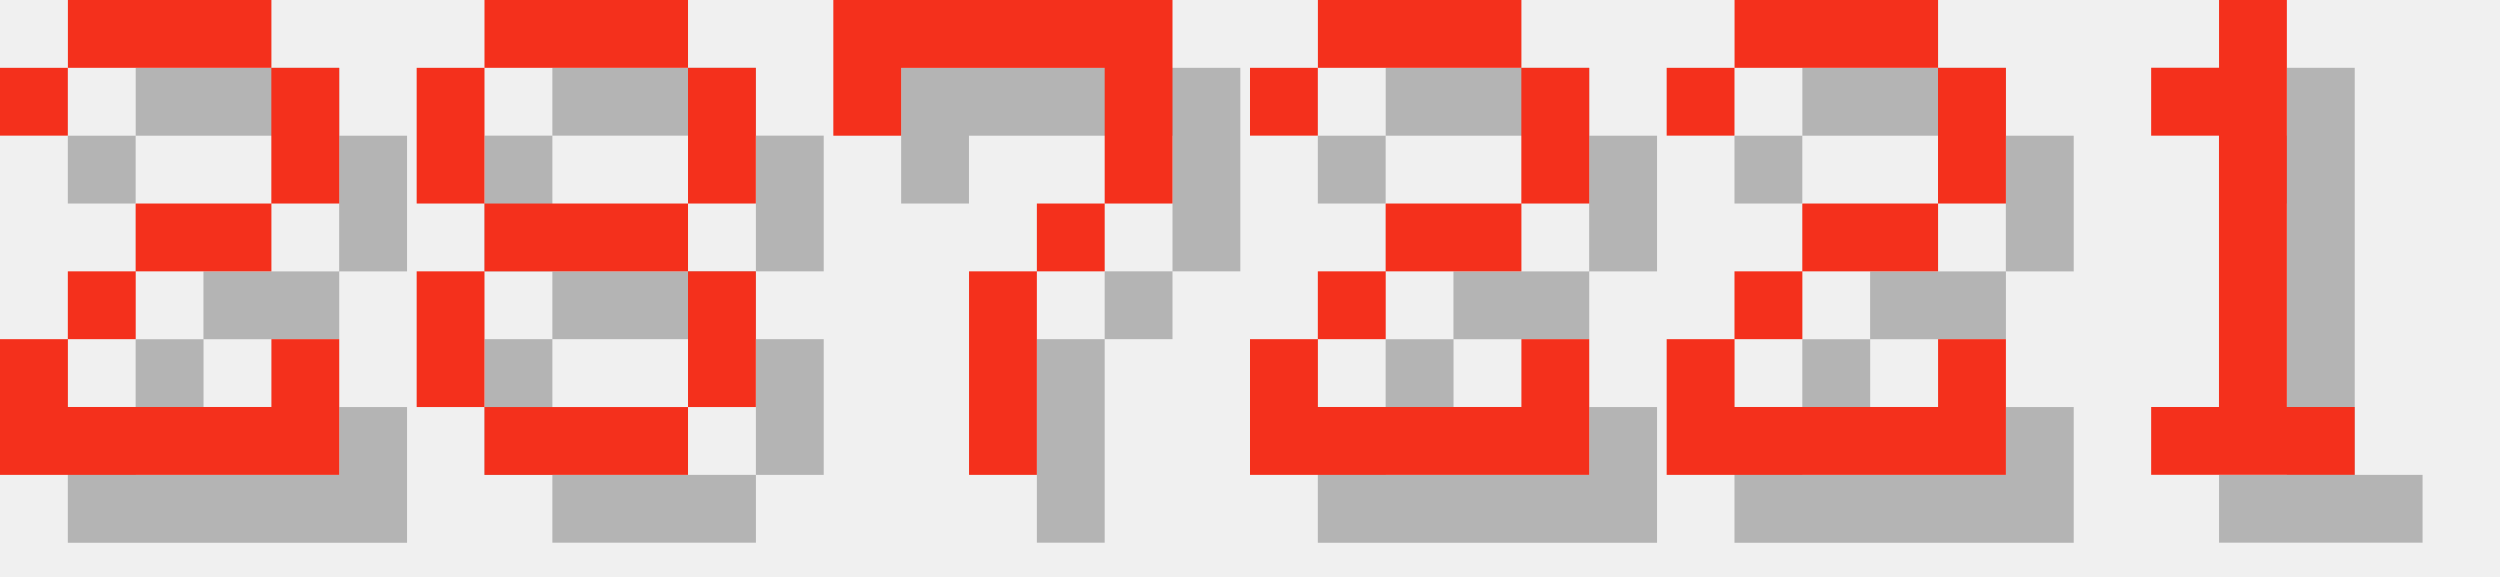
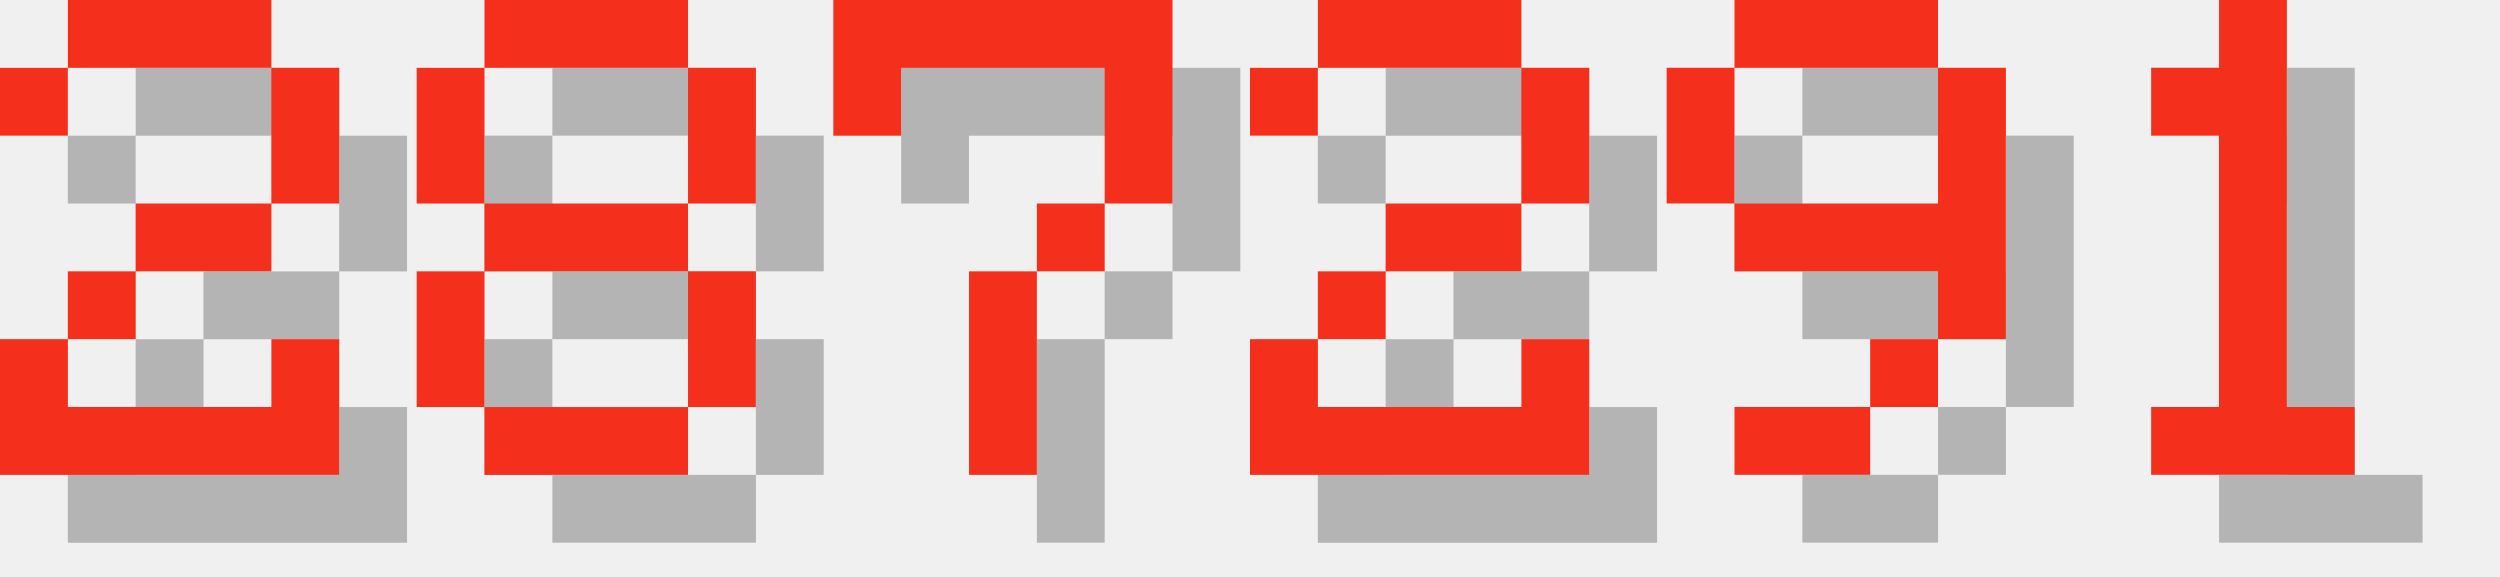
<svg xmlns="http://www.w3.org/2000/svg" version="1.1" width="156.0" height="36">
  <style>
        .text-foreground {
            fill: #F4301C;
        }
        .text-shadow {
            fill: #000000;
            fill-opacity: 0.25;
        }
    </style>
  <g class="digit" id="digit_2" transform="translate(0.0, 0), scale(4)">
    <path id="digit_2_shadow" class="text-shadow" d="m1.058 2.117v1.058h1.058v-1.058h3.175v2.117h-2.117v1.058h-1.058v1.058h-1.058v2.117h5.292v-2.117h-1.058v1.058h-3.175v-1.058h1.058v-1.058h2.117v-1.058h1.058v-2.117h-1.058v-1.058h-3.175v1.058h-1.058z" fill-opacity=".5" style="paint-order:stroke fill markers" />
    <path id="digit_2_fg" class="text-foreground" d="m0 1.058v1.058h1.058v-1.058h3.175v2.117h-2.117v1.058h-1.058v1.058h-1.058v2.117h5.292v-2.117h-1.058v1.058h-3.175v-1.058h1.058v-1.058h2.117v-1.058h1.058v-2.117h-1.058v-1.058h-3.175v1.058h-1.058z" fill="#fff" style="paint-order:stroke fill markers" />
  </g>
  <g class="digit" id="digit_8" transform="translate(26.0, 0), scale(4)">
    <path id="digit_8_shadow" class="text-shadow" d="m2.117 1.058v1.058h3.175v-1.058h-3.175zm3.175 1.058v2.117h1.058v-2.117h-1.058zm0 2.117h-3.175v1.058h3.175v-1.058zm0 1.058v2.117h1.058v-2.117h-1.058zm0 2.117h-3.175v1.058h3.175v-1.058zm-3.175 0v-2.117h-1.058v2.117h1.058zm0-3.175v-2.117h-1.058v2.117h1.058z" fill-opacity=".5" style="paint-order:stroke fill markers" />
    <path id="digit_8_fg" class="text-foreground" d="m1.058 0v1.058h3.175v-1.058h-3.175zm3.175 1.058v2.117h1.058v-2.117h-1.058zm0 2.117h-3.175v1.058h3.175v-1.058zm0 1.058v2.117h1.058v-2.117h-1.058zm0 2.117h-3.175v1.058h3.175v-1.058zm-3.175 0v-2.117h-1.058v2.117h1.058zm0-3.175v-2.117h-1.058v2.117h1.058z" fill="#fff" style="paint-order:stroke fill markers" />
  </g>
  <g class="digit" id="digit_7" transform="translate(52.0, 0), scale(4)">
    <path id="digit_7_shadow" class="text-shadow" d="m1.058 1.058 2e-6 2.117h1.058v-1.058h3.175v1.058l2e-7 1.058h-1.058v1.058h-1.058l4e-7 3.175 1.058 1e-7v-3.175h1.058v-1.058h1.058l5e-7 -1.058v-2.117z" fill-opacity=".5" style="paint-order:stroke fill markers" />
    <path id="digit_7_fg" class="text-foreground" d="m0 0 2e-6 2.117h1.058v-1.058h3.175v1.058l2e-7 1.058h-1.058v1.058h-1.058l4e-7 3.175 1.058 1e-7v-3.175h1.058v-1.058h1.058l5e-7 -1.058v-2.117z" fill="#fff" style="paint-order:stroke fill markers" />
  </g>
  <g class="digit" id="digit_2" transform="translate(78.0, 0), scale(4)">
    <path id="digit_2_shadow" class="text-shadow" d="m1.058 2.117v1.058h1.058v-1.058h3.175v2.117h-2.117v1.058h-1.058v1.058h-1.058v2.117h5.292v-2.117h-1.058v1.058h-3.175v-1.058h1.058v-1.058h2.117v-1.058h1.058v-2.117h-1.058v-1.058h-3.175v1.058h-1.058z" fill-opacity=".5" style="paint-order:stroke fill markers" />
    <path id="digit_2_fg" class="text-foreground" d="m0 1.058v1.058h1.058v-1.058h3.175v2.117h-2.117v1.058h-1.058v1.058h-1.058v2.117h5.292v-2.117h-1.058v1.058h-3.175v-1.058h1.058v-1.058h2.117v-1.058h1.058v-2.117h-1.058v-1.058h-3.175v1.058h-1.058z" fill="#fff" style="paint-order:stroke fill markers" />
  </g>
-   <g class="digit" id="digit_2" transform="translate(104.0, 0), scale(4)">
-     <path id="digit_2_shadow" class="text-shadow" d="m1.058 2.117v1.058h1.058v-1.058h3.175v2.117h-2.117v1.058h-1.058v1.058h-1.058v2.117h5.292v-2.117h-1.058v1.058h-3.175v-1.058h1.058v-1.058h2.117v-1.058h1.058v-2.117h-1.058v-1.058h-3.175v1.058h-1.058z" fill-opacity=".5" style="paint-order:stroke fill markers" />
-     <path id="digit_2_fg" class="text-foreground" d="m0 1.058v1.058h1.058v-1.058h3.175v2.117h-2.117v1.058h-1.058v1.058h-1.058v2.117h5.292v-2.117h-1.058v1.058h-3.175v-1.058h1.058v-1.058h2.117v-1.058h1.058v-2.117h-1.058v-1.058h-3.175v1.058h-1.058z" fill="#fff" style="paint-order:stroke fill markers" />
+   <g class="digit" id="digit_9" transform="translate(104.0, 0), scale(4)">
+     <path id="digit_9_shadow" class="text-shadow" d="m2.117 1.058v1.058h3.175v-1.058h-3.175zm3.175 1.058v2.117h-3.175v1.058h3.175v1.058h1.058v-4.233h-1.058zm0 4.233h-1.058v1.058h1.058v-1.058zm-1.058 1.058h-2.117v1.058h2.117v-1.058zm-2.117-3.175v-2.117h-1.058v2.117h1.058z" fill-opacity=".5" style="paint-order:stroke fill markers" />
+     <path id="digit_9_fg" class="text-foreground" d="m1.058 0v1.058h3.175v-1.058h-3.175zm3.175 1.058v2.117h-3.175v1.058h3.175v1.058h1.058v-4.233h-1.058zm0 4.233h-1.058v1.058h1.058v-1.058zm-1.058 1.058h-2.117v1.058h2.117v-1.058zm-2.117-3.175v-2.117h-1.058v2.117h1.058z" fill="#fff" style="paint-order:stroke fill markers" />
  </g>
  <g class="digit" id="digit_1" transform="translate(130.0, 0), scale(4)">
    <path id="digit_1_shadow" class="text-shadow" d="m2.117 2.117v1.058h1.058v4.233h-1.058v1.058h3.175v-1.058h-1.058v-6.35h-1.058v1.058h-1.058z" fill-opacity=".5" style="paint-order:stroke fill markers" />
    <path id="digit_1_fg" class="text-foreground" d="m1.058 1.058v1.058h1.058v4.233h-1.058v1.058h3.175v-1.058h-1.058v-6.35h-1.058v1.058h-1.058z" fill="#fff" style="paint-order:stroke fill markers" />
  </g>
</svg>
